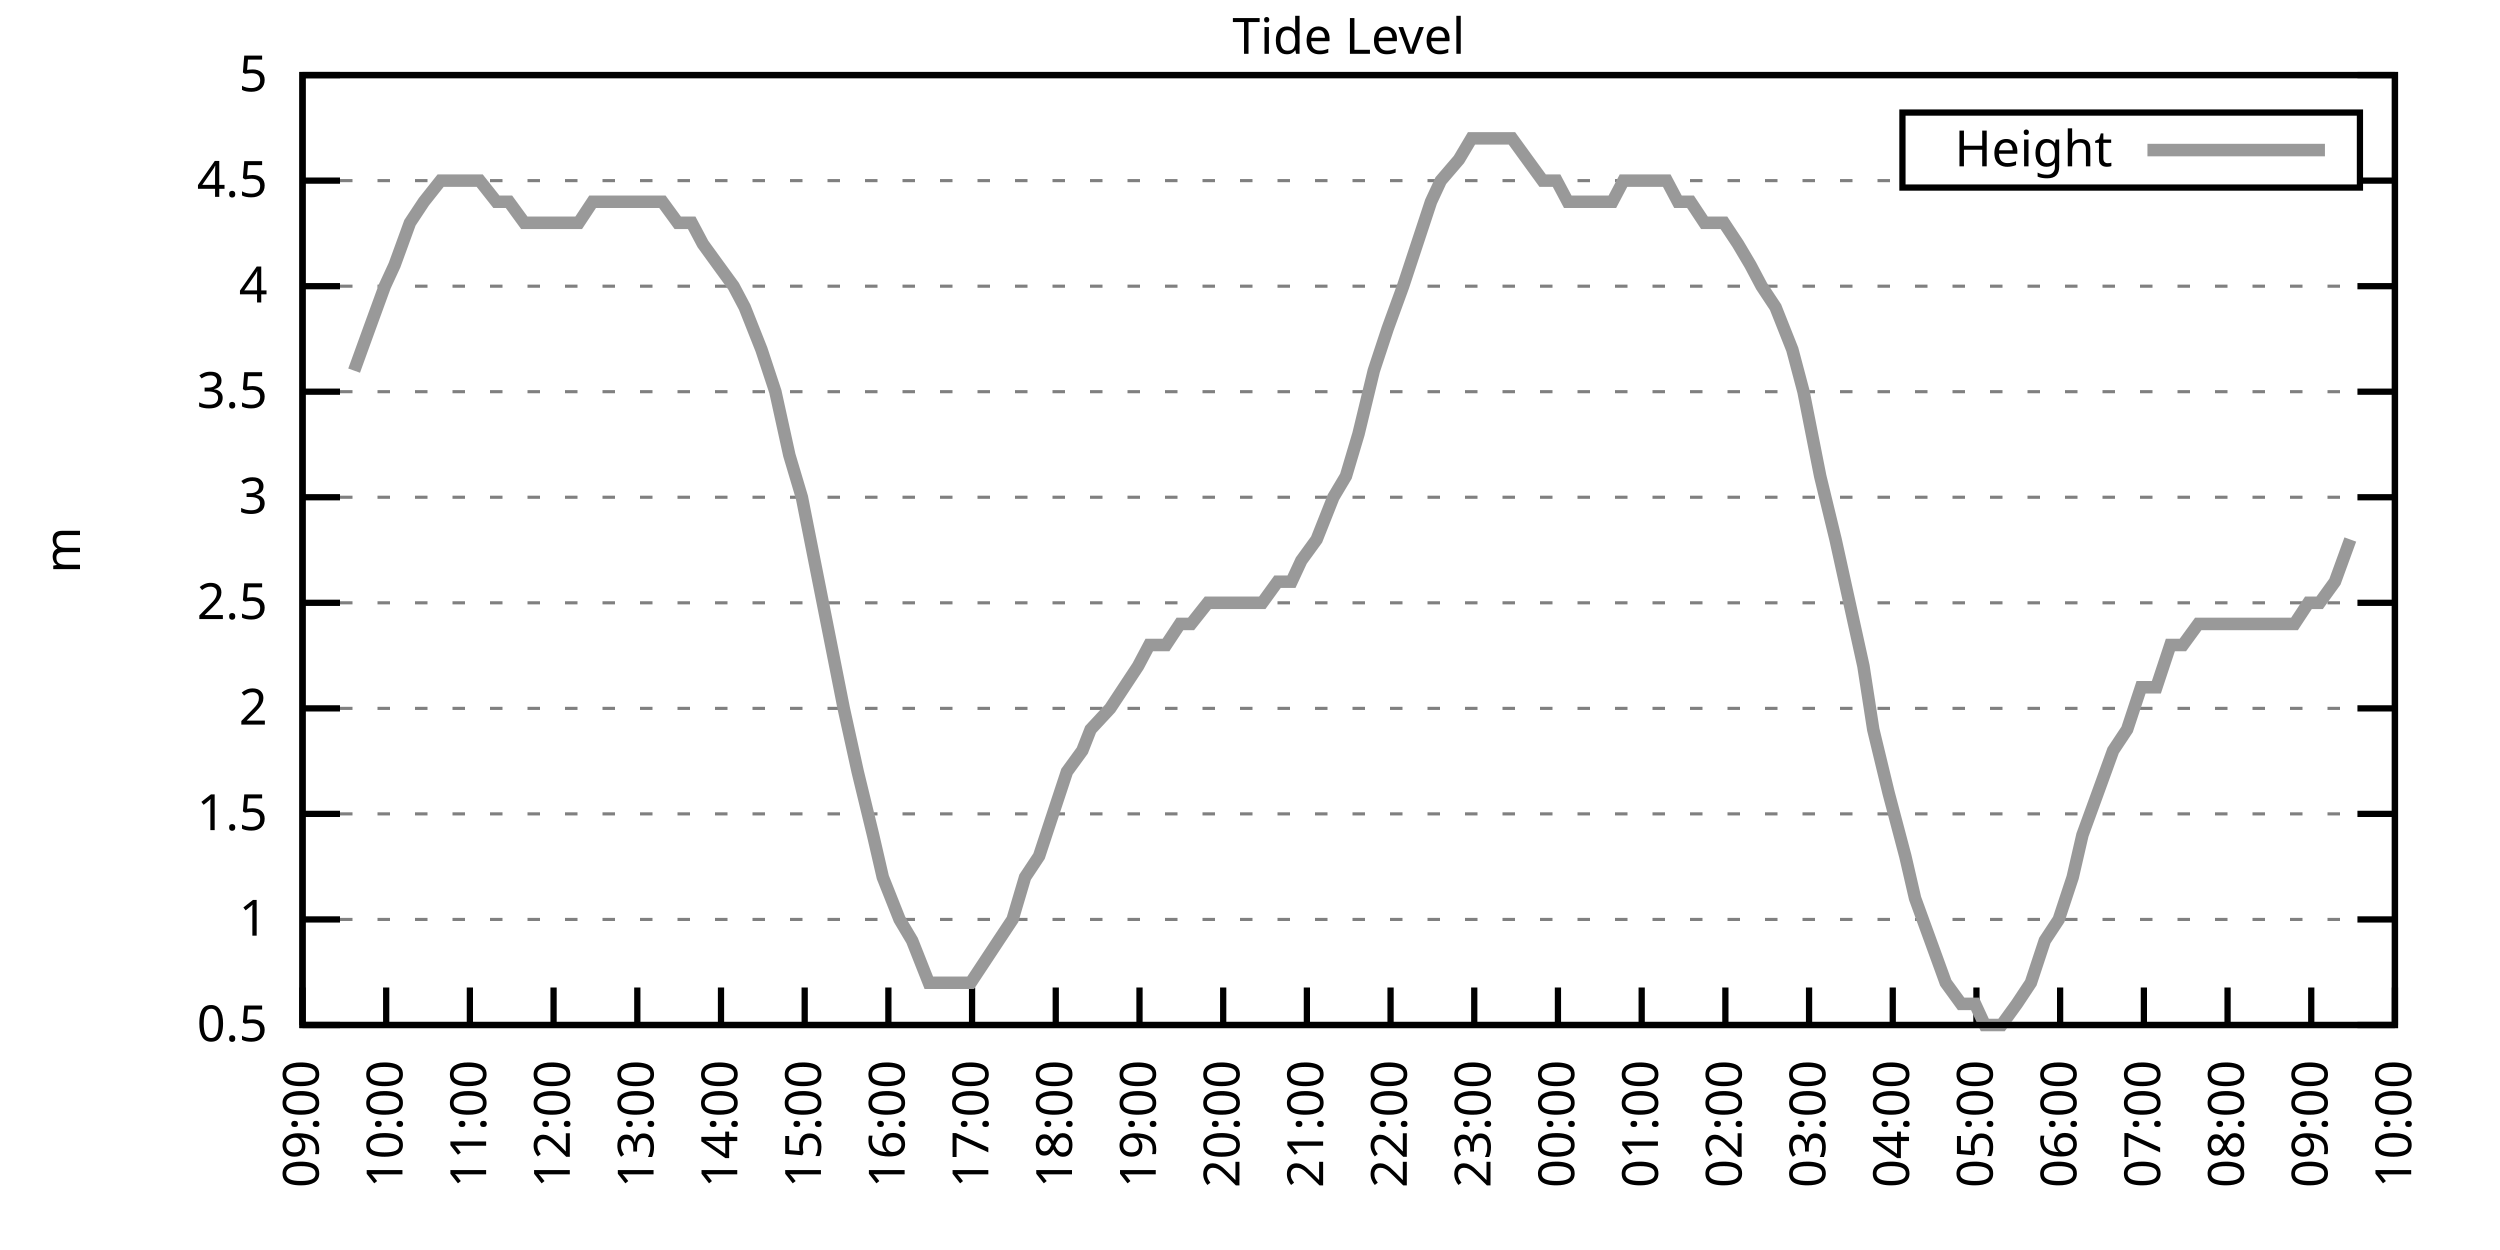
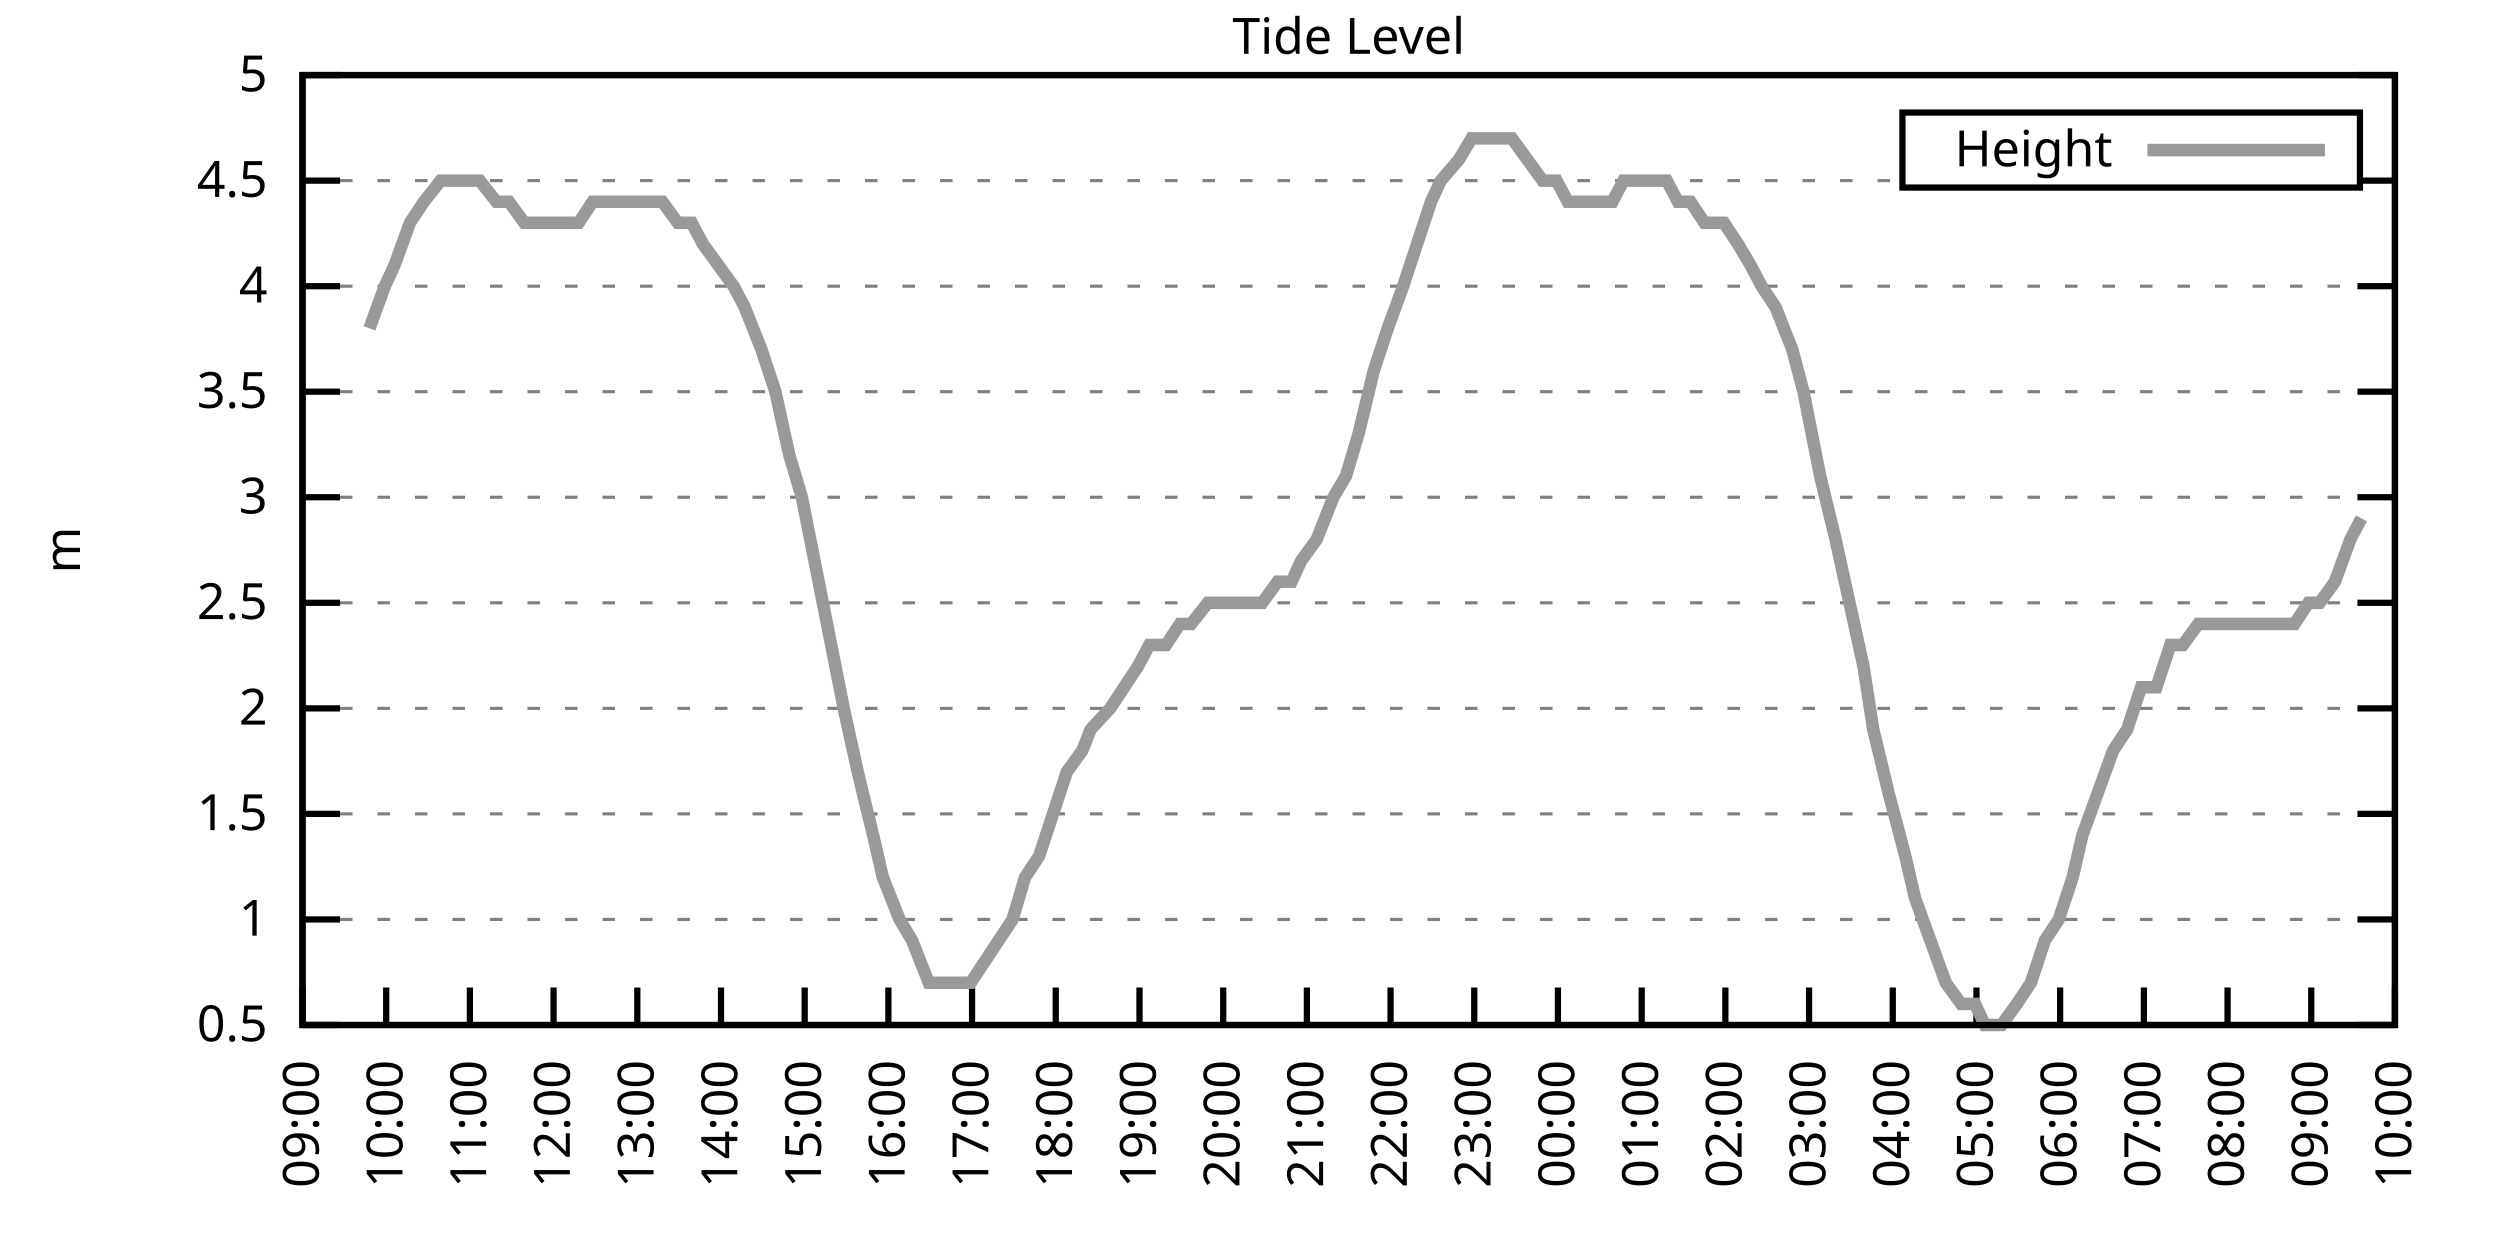
<svg xmlns="http://www.w3.org/2000/svg" xmlns:xlink="http://www.w3.org/1999/xlink" width="400" height="200" viewBox="0 0 400 200">
  <g id="gnuplot_canvas">
    <rect x="0" y="0" width="400" height="200" fill="none" />
    <defs>
      <circle id="gpDot" r="0.5" stroke-width="0.5" stroke="currentColor" />
      <path id="gpPt0" stroke-width="0.333" stroke="currentColor" d="M-1,0 h2 M0,-1 v2" />
      <path id="gpPt1" stroke-width="0.333" stroke="currentColor" d="M-1,-1 L1,1 M1,-1 L-1,1" />
      <path id="gpPt2" stroke-width="0.333" stroke="currentColor" d="M-1,0 L1,0 M0,-1 L0,1 M-1,-1 L1,1 M-1,1 L1,-1" />
      <rect id="gpPt3" stroke-width="0.333" stroke="currentColor" x="-1" y="-1" width="2" height="2" />
      <rect id="gpPt4" stroke-width="0.333" stroke="currentColor" fill="currentColor" x="-1" y="-1" width="2" height="2" />
      <circle id="gpPt5" stroke-width="0.333" stroke="currentColor" cx="0" cy="0" r="1" />
      <use xlink:href="#gpPt5" id="gpPt6" fill="currentColor" stroke="none" />
      <path id="gpPt7" stroke-width="0.333" stroke="currentColor" d="M0,-1.33 L-1.33,0.67 L1.33,0.67 z" />
      <use xlink:href="#gpPt7" id="gpPt8" fill="currentColor" stroke="none" />
      <use xlink:href="#gpPt7" id="gpPt9" stroke="currentColor" transform="rotate(180)" />
      <use xlink:href="#gpPt9" id="gpPt10" fill="currentColor" stroke="none" />
      <use xlink:href="#gpPt3" id="gpPt11" stroke="currentColor" transform="rotate(45)" />
      <use xlink:href="#gpPt11" id="gpPt12" fill="currentColor" stroke="none" />
      <path id="gpPt13" stroke-width="0.333" stroke="currentColor" d="M0,1.330 L1.265,0.411 L0.782,-1.067 L-0.782,-1.076 L-1.265,0.411 z" />
      <use xlink:href="#gpPt13" id="gpPt14" fill="currentColor" stroke="none" />
      <filter id="textbox" filterUnits="objectBoundingBox" x="0" y="0" height="1" width="1">
        <feFlood flood-color="white" flood-opacity="1" result="bgnd" />
        <feComposite in="SourceGraphic" in2="bgnd" operator="atop" />
      </filter>
      <filter id="greybox" filterUnits="objectBoundingBox" x="0" y="0" height="1" width="1">
        <feFlood flood-color="lightgrey" flood-opacity="1" result="grey" />
        <feComposite in="SourceGraphic" in2="grey" operator="atop" />
      </filter>
    </defs>
    <g fill="none" color="white" stroke="currentColor" stroke-width="1.00" stroke-linecap="butt" stroke-linejoin="miter">
</g>
    <g fill="none" color="black" stroke="currentColor" stroke-width="1.00" stroke-linecap="butt" stroke-linejoin="miter">
      <g stroke="none" shape-rendering="crispEdges">
        <polygon fill="rgb(255, 255, 255)" points="48.40,164.00 383.18,164.00 383.18,12.02 48.40,12.02 " />
      </g>
    </g>
    <g fill="none" color="black" stroke="currentColor" stroke-width="1.00" stroke-linecap="butt" stroke-linejoin="miter">
</g>
    <g fill="none" color="black" stroke="black" stroke-width="0.50" stroke-linecap="butt" stroke-linejoin="miter">
</g>
    <g fill="none" color="gray" stroke="currentColor" stroke-width="0.50" stroke-linecap="butt" stroke-linejoin="miter">
      <path stroke="gray" stroke-dasharray="2,4" class="gridline" d="M48.40,164.00 L383.19,164.00  " />
    </g>
    <g fill="none" color="gray" stroke="gray" stroke-width="1.00" stroke-linecap="butt" stroke-linejoin="miter">
</g>
    <g fill="none" color="black" stroke="currentColor" stroke-width="1.00" stroke-linecap="butt" stroke-linejoin="miter">
      <path stroke="black" d="M48.40,164.00 L54.40,164.00 M383.19,164.00 L377.19,164.00  " />
      <g transform="translate(42.80,166.60)" stroke="none" fill="black" font-family="Sans" font-size="8.00" text-anchor="end">
        <text>
          <tspan font-family="Sans"> 0.5</tspan>
        </text>
      </g>
    </g>
    <g fill="none" color="black" stroke="currentColor" stroke-width="1.00" stroke-linecap="butt" stroke-linejoin="miter">
</g>
    <g fill="none" color="black" stroke="black" stroke-width="0.50" stroke-linecap="butt" stroke-linejoin="miter">
</g>
    <g fill="none" color="gray" stroke="currentColor" stroke-width="0.50" stroke-linecap="butt" stroke-linejoin="miter">
      <path stroke="gray" stroke-dasharray="2,4" class="gridline" d="M48.40,147.11 L383.19,147.11  " />
    </g>
    <g fill="none" color="gray" stroke="gray" stroke-width="1.00" stroke-linecap="butt" stroke-linejoin="miter">
</g>
    <g fill="none" color="black" stroke="currentColor" stroke-width="1.00" stroke-linecap="butt" stroke-linejoin="miter">
      <path stroke="black" d="M48.40,147.11 L54.40,147.11 M383.19,147.11 L377.19,147.11  " />
      <g transform="translate(42.80,149.71)" stroke="none" fill="black" font-family="Sans" font-size="8.00" text-anchor="end">
        <text>
          <tspan font-family="Sans"> 1</tspan>
        </text>
      </g>
    </g>
    <g fill="none" color="black" stroke="currentColor" stroke-width="1.00" stroke-linecap="butt" stroke-linejoin="miter">
</g>
    <g fill="none" color="black" stroke="black" stroke-width="0.50" stroke-linecap="butt" stroke-linejoin="miter">
</g>
    <g fill="none" color="gray" stroke="currentColor" stroke-width="0.50" stroke-linecap="butt" stroke-linejoin="miter">
      <path stroke="gray" stroke-dasharray="2,4" class="gridline" d="M48.40,130.22 L383.19,130.22  " />
    </g>
    <g fill="none" color="gray" stroke="gray" stroke-width="1.00" stroke-linecap="butt" stroke-linejoin="miter">
</g>
    <g fill="none" color="black" stroke="currentColor" stroke-width="1.00" stroke-linecap="butt" stroke-linejoin="miter">
      <path stroke="black" d="M48.40,130.22 L54.40,130.22 M383.19,130.22 L377.19,130.22  " />
      <g transform="translate(42.80,132.82)" stroke="none" fill="black" font-family="Sans" font-size="8.00" text-anchor="end">
        <text>
          <tspan font-family="Sans"> 1.5</tspan>
        </text>
      </g>
    </g>
    <g fill="none" color="black" stroke="currentColor" stroke-width="1.00" stroke-linecap="butt" stroke-linejoin="miter">
</g>
    <g fill="none" color="black" stroke="black" stroke-width="0.50" stroke-linecap="butt" stroke-linejoin="miter">
</g>
    <g fill="none" color="gray" stroke="currentColor" stroke-width="0.50" stroke-linecap="butt" stroke-linejoin="miter">
      <path stroke="gray" stroke-dasharray="2,4" class="gridline" d="M48.40,113.34 L383.19,113.34  " />
    </g>
    <g fill="none" color="gray" stroke="gray" stroke-width="1.00" stroke-linecap="butt" stroke-linejoin="miter">
</g>
    <g fill="none" color="black" stroke="currentColor" stroke-width="1.00" stroke-linecap="butt" stroke-linejoin="miter">
      <path stroke="black" d="M48.40,113.34 L54.40,113.34 M383.19,113.34 L377.19,113.34  " />
      <g transform="translate(42.80,115.94)" stroke="none" fill="black" font-family="Sans" font-size="8.00" text-anchor="end">
        <text>
          <tspan font-family="Sans"> 2</tspan>
        </text>
      </g>
    </g>
    <g fill="none" color="black" stroke="currentColor" stroke-width="1.00" stroke-linecap="butt" stroke-linejoin="miter">
</g>
    <g fill="none" color="black" stroke="black" stroke-width="0.50" stroke-linecap="butt" stroke-linejoin="miter">
</g>
    <g fill="none" color="gray" stroke="currentColor" stroke-width="0.50" stroke-linecap="butt" stroke-linejoin="miter">
      <path stroke="gray" stroke-dasharray="2,4" class="gridline" d="M48.40,96.45 L383.19,96.45  " />
    </g>
    <g fill="none" color="gray" stroke="gray" stroke-width="1.00" stroke-linecap="butt" stroke-linejoin="miter">
</g>
    <g fill="none" color="black" stroke="currentColor" stroke-width="1.00" stroke-linecap="butt" stroke-linejoin="miter">
      <path stroke="black" d="M48.40,96.45 L54.40,96.45 M383.19,96.45 L377.19,96.45  " />
      <g transform="translate(42.80,99.05)" stroke="none" fill="black" font-family="Sans" font-size="8.00" text-anchor="end">
        <text>
          <tspan font-family="Sans"> 2.5</tspan>
        </text>
      </g>
    </g>
    <g fill="none" color="black" stroke="currentColor" stroke-width="1.00" stroke-linecap="butt" stroke-linejoin="miter">
</g>
    <g fill="none" color="black" stroke="black" stroke-width="0.50" stroke-linecap="butt" stroke-linejoin="miter">
</g>
    <g fill="none" color="gray" stroke="currentColor" stroke-width="0.50" stroke-linecap="butt" stroke-linejoin="miter">
      <path stroke="gray" stroke-dasharray="2,4" class="gridline" d="M48.40,79.56 L383.19,79.56  " />
    </g>
    <g fill="none" color="gray" stroke="gray" stroke-width="1.00" stroke-linecap="butt" stroke-linejoin="miter">
</g>
    <g fill="none" color="black" stroke="currentColor" stroke-width="1.00" stroke-linecap="butt" stroke-linejoin="miter">
      <path stroke="black" d="M48.40,79.56 L54.40,79.56 M383.19,79.56 L377.19,79.56  " />
      <g transform="translate(42.80,82.16)" stroke="none" fill="black" font-family="Sans" font-size="8.00" text-anchor="end">
        <text>
          <tspan font-family="Sans"> 3</tspan>
        </text>
      </g>
    </g>
    <g fill="none" color="black" stroke="currentColor" stroke-width="1.00" stroke-linecap="butt" stroke-linejoin="miter">
</g>
    <g fill="none" color="black" stroke="black" stroke-width="0.50" stroke-linecap="butt" stroke-linejoin="miter">
</g>
    <g fill="none" color="gray" stroke="currentColor" stroke-width="0.50" stroke-linecap="butt" stroke-linejoin="miter">
      <path stroke="gray" stroke-dasharray="2,4" class="gridline" d="M48.40,62.67 L383.19,62.67  " />
    </g>
    <g fill="none" color="gray" stroke="gray" stroke-width="1.00" stroke-linecap="butt" stroke-linejoin="miter">
</g>
    <g fill="none" color="black" stroke="currentColor" stroke-width="1.00" stroke-linecap="butt" stroke-linejoin="miter">
      <path stroke="black" d="M48.40,62.67 L54.40,62.67 M383.19,62.67 L377.19,62.67  " />
      <g transform="translate(42.80,65.27)" stroke="none" fill="black" font-family="Sans" font-size="8.00" text-anchor="end">
        <text>
          <tspan font-family="Sans"> 3.5</tspan>
        </text>
      </g>
    </g>
    <g fill="none" color="black" stroke="currentColor" stroke-width="1.00" stroke-linecap="butt" stroke-linejoin="miter">
</g>
    <g fill="none" color="black" stroke="black" stroke-width="0.50" stroke-linecap="butt" stroke-linejoin="miter">
</g>
    <g fill="none" color="gray" stroke="currentColor" stroke-width="0.50" stroke-linecap="butt" stroke-linejoin="miter">
      <path stroke="gray" stroke-dasharray="2,4" class="gridline" d="M48.40,45.79 L383.19,45.79  " />
    </g>
    <g fill="none" color="gray" stroke="gray" stroke-width="1.00" stroke-linecap="butt" stroke-linejoin="miter">
</g>
    <g fill="none" color="black" stroke="currentColor" stroke-width="1.00" stroke-linecap="butt" stroke-linejoin="miter">
      <path stroke="black" d="M48.40,45.79 L54.40,45.79 M383.19,45.79 L377.19,45.79  " />
      <g transform="translate(42.80,48.39)" stroke="none" fill="black" font-family="Sans" font-size="8.00" text-anchor="end">
        <text>
          <tspan font-family="Sans"> 4</tspan>
        </text>
      </g>
    </g>
    <g fill="none" color="black" stroke="currentColor" stroke-width="1.00" stroke-linecap="butt" stroke-linejoin="miter">
</g>
    <g fill="none" color="black" stroke="black" stroke-width="0.50" stroke-linecap="butt" stroke-linejoin="miter">
</g>
    <g fill="none" color="gray" stroke="currentColor" stroke-width="0.50" stroke-linecap="butt" stroke-linejoin="miter">
      <path stroke="gray" stroke-dasharray="2,4" class="gridline" d="M48.40,28.90 L304.39,28.90 M377.59,28.90 L383.19,28.90  " />
    </g>
    <g fill="none" color="gray" stroke="gray" stroke-width="1.00" stroke-linecap="butt" stroke-linejoin="miter">
</g>
    <g fill="none" color="black" stroke="currentColor" stroke-width="1.00" stroke-linecap="butt" stroke-linejoin="miter">
      <path stroke="black" d="M48.40,28.90 L54.40,28.90 M383.19,28.90 L377.19,28.90  " />
      <g transform="translate(42.80,31.50)" stroke="none" fill="black" font-family="Sans" font-size="8.00" text-anchor="end">
        <text>
          <tspan font-family="Sans"> 4.5</tspan>
        </text>
      </g>
    </g>
    <g fill="none" color="black" stroke="currentColor" stroke-width="1.00" stroke-linecap="butt" stroke-linejoin="miter">
</g>
    <g fill="none" color="black" stroke="black" stroke-width="0.50" stroke-linecap="butt" stroke-linejoin="miter">
</g>
    <g fill="none" color="gray" stroke="currentColor" stroke-width="0.50" stroke-linecap="butt" stroke-linejoin="miter">
      <path stroke="gray" stroke-dasharray="2,4" class="gridline" d="M48.40,12.01 L383.19,12.01  " />
    </g>
    <g fill="none" color="gray" stroke="gray" stroke-width="1.00" stroke-linecap="butt" stroke-linejoin="miter">
</g>
    <g fill="none" color="black" stroke="currentColor" stroke-width="1.00" stroke-linecap="butt" stroke-linejoin="miter">
      <path stroke="black" d="M48.40,12.01 L54.40,12.01 M383.19,12.01 L377.19,12.01  " />
      <g transform="translate(42.80,14.61)" stroke="none" fill="black" font-family="Sans" font-size="8.00" text-anchor="end">
        <text>
          <tspan font-family="Sans"> 5</tspan>
        </text>
      </g>
    </g>
    <g fill="none" color="black" stroke="currentColor" stroke-width="1.00" stroke-linecap="butt" stroke-linejoin="miter">
      <path stroke="black" d="M48.40,164.00 L48.40,158.00  " />
      <g transform="translate(51.00,169.60) rotate(270.00)" stroke="none" fill="black" font-family="Sans" font-size="8.00" text-anchor="end">
        <text>
          <tspan font-family="Sans">09:00</tspan>
        </text>
      </g>
    </g>
    <g fill="none" color="black" stroke="currentColor" stroke-width="1.00" stroke-linecap="butt" stroke-linejoin="miter">
      <path stroke="black" d="M61.79,164.00 L61.79,158.00  " />
      <g transform="translate(64.39,169.60) rotate(270.00)" stroke="none" fill="black" font-family="Sans" font-size="8.00" text-anchor="end">
        <text>
          <tspan font-family="Sans">10:00</tspan>
        </text>
      </g>
    </g>
    <g fill="none" color="black" stroke="currentColor" stroke-width="1.00" stroke-linecap="butt" stroke-linejoin="miter">
      <path stroke="black" d="M75.18,164.00 L75.18,158.00  " />
      <g transform="translate(77.78,169.60) rotate(270.00)" stroke="none" fill="black" font-family="Sans" font-size="8.00" text-anchor="end">
        <text>
          <tspan font-family="Sans">11:00</tspan>
        </text>
      </g>
    </g>
    <g fill="none" color="black" stroke="currentColor" stroke-width="1.00" stroke-linecap="butt" stroke-linejoin="miter">
      <path stroke="black" d="M88.57,164.00 L88.57,158.00  " />
      <g transform="translate(91.17,169.60) rotate(270.00)" stroke="none" fill="black" font-family="Sans" font-size="8.00" text-anchor="end">
        <text>
          <tspan font-family="Sans">12:00</tspan>
        </text>
      </g>
    </g>
    <g fill="none" color="black" stroke="currentColor" stroke-width="1.00" stroke-linecap="butt" stroke-linejoin="miter">
      <path stroke="black" d="M101.97,164.00 L101.97,158.00  " />
      <g transform="translate(104.57,169.60) rotate(270.00)" stroke="none" fill="black" font-family="Sans" font-size="8.00" text-anchor="end">
        <text>
          <tspan font-family="Sans">13:00</tspan>
        </text>
      </g>
    </g>
    <g fill="none" color="black" stroke="currentColor" stroke-width="1.00" stroke-linecap="butt" stroke-linejoin="miter">
      <path stroke="black" d="M115.36,164.00 L115.36,158.00  " />
      <g transform="translate(117.96,169.60) rotate(270.00)" stroke="none" fill="black" font-family="Sans" font-size="8.00" text-anchor="end">
        <text>
          <tspan font-family="Sans">14:00</tspan>
        </text>
      </g>
    </g>
    <g fill="none" color="black" stroke="currentColor" stroke-width="1.00" stroke-linecap="butt" stroke-linejoin="miter">
      <path stroke="black" d="M128.75,164.00 L128.75,158.00  " />
      <g transform="translate(131.35,169.60) rotate(270.00)" stroke="none" fill="black" font-family="Sans" font-size="8.00" text-anchor="end">
        <text>
          <tspan font-family="Sans">15:00</tspan>
        </text>
      </g>
    </g>
    <g fill="none" color="black" stroke="currentColor" stroke-width="1.00" stroke-linecap="butt" stroke-linejoin="miter">
      <path stroke="black" d="M142.14,164.00 L142.14,158.00  " />
      <g transform="translate(144.74,169.60) rotate(270.00)" stroke="none" fill="black" font-family="Sans" font-size="8.00" text-anchor="end">
        <text>
          <tspan font-family="Sans">16:00</tspan>
        </text>
      </g>
    </g>
    <g fill="none" color="black" stroke="currentColor" stroke-width="1.00" stroke-linecap="butt" stroke-linejoin="miter">
      <path stroke="black" d="M155.53,164.00 L155.53,158.00  " />
      <g transform="translate(158.13,169.60) rotate(270.00)" stroke="none" fill="black" font-family="Sans" font-size="8.00" text-anchor="end">
        <text>
          <tspan font-family="Sans">17:00</tspan>
        </text>
      </g>
    </g>
    <g fill="none" color="black" stroke="currentColor" stroke-width="1.00" stroke-linecap="butt" stroke-linejoin="miter">
      <path stroke="black" d="M168.92,164.00 L168.92,158.00  " />
      <g transform="translate(171.52,169.60) rotate(270.00)" stroke="none" fill="black" font-family="Sans" font-size="8.00" text-anchor="end">
        <text>
          <tspan font-family="Sans">18:00</tspan>
        </text>
      </g>
    </g>
    <g fill="none" color="black" stroke="currentColor" stroke-width="1.00" stroke-linecap="butt" stroke-linejoin="miter">
      <path stroke="black" d="M182.32,164.00 L182.32,158.00  " />
      <g transform="translate(184.92,169.60) rotate(270.00)" stroke="none" fill="black" font-family="Sans" font-size="8.00" text-anchor="end">
        <text>
          <tspan font-family="Sans">19:00</tspan>
        </text>
      </g>
    </g>
    <g fill="none" color="black" stroke="currentColor" stroke-width="1.00" stroke-linecap="butt" stroke-linejoin="miter">
      <path stroke="black" d="M195.71,164.00 L195.71,158.00  " />
      <g transform="translate(198.31,169.60) rotate(270.00)" stroke="none" fill="black" font-family="Sans" font-size="8.00" text-anchor="end">
        <text>
          <tspan font-family="Sans">20:00</tspan>
        </text>
      </g>
    </g>
    <g fill="none" color="black" stroke="currentColor" stroke-width="1.00" stroke-linecap="butt" stroke-linejoin="miter">
      <path stroke="black" d="M209.10,164.00 L209.10,158.00  " />
      <g transform="translate(211.70,169.60) rotate(270.00)" stroke="none" fill="black" font-family="Sans" font-size="8.00" text-anchor="end">
        <text>
          <tspan font-family="Sans">21:00</tspan>
        </text>
      </g>
    </g>
    <g fill="none" color="black" stroke="currentColor" stroke-width="1.00" stroke-linecap="butt" stroke-linejoin="miter">
      <path stroke="black" d="M222.49,164.00 L222.49,158.00  " />
      <g transform="translate(225.09,169.60) rotate(270.00)" stroke="none" fill="black" font-family="Sans" font-size="8.00" text-anchor="end">
        <text>
          <tspan font-family="Sans">22:00</tspan>
        </text>
      </g>
    </g>
    <g fill="none" color="black" stroke="currentColor" stroke-width="1.00" stroke-linecap="butt" stroke-linejoin="miter">
      <path stroke="black" d="M235.88,164.00 L235.88,158.00  " />
      <g transform="translate(238.48,169.60) rotate(270.00)" stroke="none" fill="black" font-family="Sans" font-size="8.00" text-anchor="end">
        <text>
          <tspan font-family="Sans">23:00</tspan>
        </text>
      </g>
    </g>
    <g fill="none" color="black" stroke="currentColor" stroke-width="1.00" stroke-linecap="butt" stroke-linejoin="miter">
      <path stroke="black" d="M249.27,164.00 L249.27,158.00  " />
      <g transform="translate(251.87,169.60) rotate(270.00)" stroke="none" fill="black" font-family="Sans" font-size="8.00" text-anchor="end">
        <text>
          <tspan font-family="Sans">00:00</tspan>
        </text>
      </g>
    </g>
    <g fill="none" color="black" stroke="currentColor" stroke-width="1.00" stroke-linecap="butt" stroke-linejoin="miter">
      <path stroke="black" d="M262.67,164.00 L262.67,158.00  " />
      <g transform="translate(265.27,169.60) rotate(270.00)" stroke="none" fill="black" font-family="Sans" font-size="8.00" text-anchor="end">
        <text>
          <tspan font-family="Sans">01:00</tspan>
        </text>
      </g>
    </g>
    <g fill="none" color="black" stroke="currentColor" stroke-width="1.00" stroke-linecap="butt" stroke-linejoin="miter">
      <path stroke="black" d="M276.06,164.00 L276.06,158.00  " />
      <g transform="translate(278.66,169.60) rotate(270.00)" stroke="none" fill="black" font-family="Sans" font-size="8.00" text-anchor="end">
        <text>
          <tspan font-family="Sans">02:00</tspan>
        </text>
      </g>
    </g>
    <g fill="none" color="black" stroke="currentColor" stroke-width="1.00" stroke-linecap="butt" stroke-linejoin="miter">
      <path stroke="black" d="M289.45,164.00 L289.45,158.00  " />
      <g transform="translate(292.05,169.60) rotate(270.00)" stroke="none" fill="black" font-family="Sans" font-size="8.00" text-anchor="end">
        <text>
          <tspan font-family="Sans">03:00</tspan>
        </text>
      </g>
    </g>
    <g fill="none" color="black" stroke="currentColor" stroke-width="1.00" stroke-linecap="butt" stroke-linejoin="miter">
      <path stroke="black" d="M302.84,164.00 L302.84,158.00  " />
      <g transform="translate(305.44,169.60) rotate(270.00)" stroke="none" fill="black" font-family="Sans" font-size="8.00" text-anchor="end">
        <text>
          <tspan font-family="Sans">04:00</tspan>
        </text>
      </g>
    </g>
    <g fill="none" color="black" stroke="currentColor" stroke-width="1.00" stroke-linecap="butt" stroke-linejoin="miter">
      <path stroke="black" d="M316.23,164.00 L316.23,158.00  " />
      <g transform="translate(318.83,169.60) rotate(270.00)" stroke="none" fill="black" font-family="Sans" font-size="8.00" text-anchor="end">
        <text>
          <tspan font-family="Sans">05:00</tspan>
        </text>
      </g>
    </g>
    <g fill="none" color="black" stroke="currentColor" stroke-width="1.00" stroke-linecap="butt" stroke-linejoin="miter">
      <path stroke="black" d="M329.62,164.00 L329.62,158.00  " />
      <g transform="translate(332.22,169.60) rotate(270.00)" stroke="none" fill="black" font-family="Sans" font-size="8.00" text-anchor="end">
        <text>
          <tspan font-family="Sans">06:00</tspan>
        </text>
      </g>
    </g>
    <g fill="none" color="black" stroke="currentColor" stroke-width="1.00" stroke-linecap="butt" stroke-linejoin="miter">
      <path stroke="black" d="M343.02,164.00 L343.02,158.00  " />
      <g transform="translate(345.62,169.60) rotate(270.00)" stroke="none" fill="black" font-family="Sans" font-size="8.00" text-anchor="end">
        <text>
          <tspan font-family="Sans">07:00</tspan>
        </text>
      </g>
    </g>
    <g fill="none" color="black" stroke="currentColor" stroke-width="1.00" stroke-linecap="butt" stroke-linejoin="miter">
      <path stroke="black" d="M356.41,164.00 L356.41,158.00  " />
      <g transform="translate(359.01,169.60) rotate(270.00)" stroke="none" fill="black" font-family="Sans" font-size="8.00" text-anchor="end">
        <text>
          <tspan font-family="Sans">08:00</tspan>
        </text>
      </g>
    </g>
    <g fill="none" color="black" stroke="currentColor" stroke-width="1.00" stroke-linecap="butt" stroke-linejoin="miter">
      <path stroke="black" d="M369.80,164.00 L369.80,158.00  " />
      <g transform="translate(372.40,169.60) rotate(270.00)" stroke="none" fill="black" font-family="Sans" font-size="8.00" text-anchor="end">
        <text>
          <tspan font-family="Sans">09:00</tspan>
        </text>
      </g>
    </g>
    <g fill="none" color="black" stroke="currentColor" stroke-width="1.00" stroke-linecap="butt" stroke-linejoin="miter">
      <path stroke="black" d="M383.19,164.00 L383.19,158.00  " />
      <g transform="translate(385.79,169.60) rotate(270.00)" stroke="none" fill="black" font-family="Sans" font-size="8.00" text-anchor="end">
        <text>
          <tspan font-family="Sans">10:00</tspan>
        </text>
      </g>
    </g>
    <g fill="none" color="black" stroke="currentColor" stroke-width="1.00" stroke-linecap="butt" stroke-linejoin="miter">
</g>
    <g fill="none" color="black" stroke="currentColor" stroke-width="1.00" stroke-linecap="butt" stroke-linejoin="miter">
      <path stroke="black" d="M48.40,12.01 L48.40,164.00 L383.19,164.00 L383.19,12.01 L48.40,12.01 Z  " />
    </g>
    <g fill="none" color="black" stroke="currentColor" stroke-width="1.00" stroke-linecap="butt" stroke-linejoin="miter">
</g>
    <g fill="none" color="black" stroke="currentColor" stroke-width="1.00" stroke-linecap="butt" stroke-linejoin="miter">
      <path stroke="black" d="M304.39,30.01 L304.39,18.01 L377.59,18.01 L377.59,30.01 L304.39,30.01 Z  " />
    </g>
    <g id="Tide_level_plot_1">
      <g fill="none" color="white" stroke="black" stroke-width="2.00" stroke-linecap="butt" stroke-linejoin="miter">
</g>
      <g fill="none" color="black" stroke="currentColor" stroke-width="2.00" stroke-linecap="butt" stroke-linejoin="miter">
        <g transform="translate(337.99,26.61)" stroke="none" fill="black" font-family="Sans" font-size="8.00" text-anchor="end">
          <text>
            <tspan font-family="Sans">Height</tspan>
          </text>
        </g>
      </g>
      <g fill="none" color="black" stroke="currentColor" stroke-width="2.00" stroke-linecap="butt" stroke-linejoin="miter">
-         <path stroke="rgb(153, 153, 153)" d="M343.59,24.01 L371.99,24.01 M56.66,59.30 L59.11,52.54 L61.57,45.79 L63.13,42.41 L65.59,35.65 L67.82,32.28   L70.50,28.90 L72.28,28.90 L74.51,28.90 L76.75,28.90 L79.42,32.28 L81.43,32.28 L83.89,35.65 L86.12,35.65   L88.35,35.65 L90.58,35.65 L92.59,35.65 L94.82,32.28 L97.06,32.28 L99.06,32.28 L101.52,32.28 L103.75,32.28   L105.98,32.28 L108.44,35.65 L110.67,35.65 L112.46,39.03 L114.91,42.41 L117.37,45.79 L119.15,49.16 L121.83,55.92   L124.06,62.67 L126.29,72.81 L128.30,79.56 L130.31,89.69 L132.99,103.20 L135.00,113.34 L137.23,123.47 L139.69,133.60   L141.25,140.36 L143.93,147.11 L145.94,150.49 L148.61,157.24 L150.85,157.24 L153.08,157.24 L155.31,157.24 L157.54,153.87   L159.77,150.49 L162.01,147.11 L164.01,140.36 L166.25,136.98 L168.48,130.22 L170.71,123.47 L173.17,120.09 L174.50,116.71   L177.63,113.34 L179.86,109.96 L182.09,106.58 L183.88,103.20 L186.56,103.20 L188.79,99.83 L190.57,99.83 L193.25,96.45   L195.48,96.45 L197.27,96.45 L199.73,96.45 L201.96,96.45 L204.41,93.07 L206.64,93.07 L208.21,89.69 L210.66,86.32   L213.34,79.56 L215.35,76.18 L217.36,69.43 L219.81,59.30 L222.04,52.54 L224.50,45.79 L226.73,39.03 L228.96,32.28   L230.53,28.90 L233.43,25.52 L235.44,22.14 L237.22,22.14 L239.68,22.14 L241.91,22.14 L244.36,25.52 L246.82,28.90   L249.05,28.90 L250.84,32.28 L253.51,32.28 L255.75,32.28 L257.98,32.28 L259.76,28.90 L262.22,28.90 L264.67,28.90   L266.68,28.90 L268.47,32.28 L270.48,32.28 L272.71,35.65 L275.83,35.65 L278.07,39.03 L280.07,42.41 L281.86,45.79   L284.09,49.16 L286.77,55.92 L288.56,62.67 L291.23,76.18 L293.69,86.32 L295.92,96.45 L298.15,106.58 L299.72,116.71   L302.17,126.85 L304.85,136.98 L306.41,143.73 L308.87,150.49 L311.32,157.24 L313.78,160.62 L316.01,160.62 L317.57,164.00   L320.25,164.00 L322.70,160.62 L324.94,157.24 L327.17,150.49 L329.40,147.11 L331.63,140.36 L333.19,133.60 L335.65,126.85   L338.10,120.09 L340.34,116.71 L342.57,109.96 L345.02,109.96 L347.26,103.20 L349.26,103.20 L351.72,99.83 L353.95,99.83   L356.18,99.83 L357.75,99.83 L360.42,99.83 L362.66,99.83 L364.89,99.83 L367.12,99.83 L369.35,96.45 L371.14,96.45   L373.59,93.07 L376.05,86.32  " />
+         <path stroke="rgb(153, 153, 153)" d="M343.59,24.01 L371.99,24.01 M59.11,52.54 L61.57,45.79 L63.13,42.41 L65.59,35.65 L67.82,32.28 L70.50,28.90   L72.28,28.90 L74.51,28.90 L76.75,28.90 L79.42,32.28 L81.43,32.28 L83.89,35.65 L86.12,35.65 L88.35,35.65   L90.58,35.65 L92.59,35.65 L94.82,32.28 L97.06,32.28 L99.06,32.28 L101.52,32.28 L103.75,32.28 L105.98,32.28   L108.44,35.65 L110.67,35.65 L112.46,39.03 L114.91,42.41 L117.37,45.79 L119.15,49.16 L121.83,55.92 L124.06,62.67   L126.29,72.81 L128.30,79.56 L130.31,89.69 L132.99,103.20 L135.00,113.34 L137.23,123.47 L139.69,133.60 L141.25,140.36   L143.93,147.11 L145.94,150.49 L148.61,157.24 L150.85,157.24 L153.08,157.24 L155.31,157.24 L157.54,153.87 L159.77,150.49   L162.01,147.11 L164.01,140.36 L166.25,136.98 L168.48,130.22 L170.71,123.47 L173.17,120.09 L174.50,116.71 L177.63,113.34   L179.86,109.96 L182.09,106.58 L183.88,103.20 L186.56,103.20 L188.79,99.83 L190.57,99.83 L193.25,96.45 L195.48,96.45   L197.27,96.45 L199.73,96.45 L201.96,96.45 L204.41,93.07 L206.64,93.07 L208.21,89.69 L210.66,86.32 L213.34,79.56   L215.35,76.18 L217.36,69.43 L219.81,59.30 L222.04,52.54 L224.50,45.79 L226.73,39.03 L228.96,32.28 L230.53,28.90   L233.43,25.52 L235.44,22.14 L237.22,22.14 L239.68,22.14 L241.91,22.14 L244.36,25.52 L246.82,28.90 L249.05,28.90   L250.84,32.28 L253.51,32.28 L255.75,32.28 L257.98,32.28 L259.76,28.90 L262.22,28.90 L264.67,28.90 L266.68,28.90   L268.47,32.28 L270.48,32.28 L272.71,35.65 L275.83,35.65 L278.07,39.03 L280.07,42.41 L281.86,45.79 L284.09,49.16   L286.77,55.92 L288.56,62.67 L291.23,76.18 L293.69,86.32 L295.92,96.45 L298.15,106.58 L299.72,116.71 L302.17,126.85   L304.85,136.98 L306.41,143.73 L308.87,150.49 L311.32,157.24 L313.78,160.62 L316.01,160.62 L317.57,164.00 L320.25,164.00   L322.70,160.62 L324.94,157.24 L327.17,150.49 L329.40,147.11 L331.63,140.36 L333.19,133.60 L335.65,126.85 L338.10,120.09   L340.34,116.71 L342.57,109.96 L345.02,109.96 L347.26,103.20 L349.26,103.20 L351.72,99.83 L353.95,99.83 L356.18,99.83   L357.75,99.83 L360.42,99.83 L362.66,99.83 L364.89,99.83 L367.12,99.83 L369.35,96.45 L371.14,96.45 L373.59,93.07   L376.05,86.32 L377.83,82.94  " />
      </g>
    </g>
    <g fill="none" color="black" stroke="currentColor" stroke-width="2.00" stroke-linecap="butt" stroke-linejoin="miter">
</g>
    <g fill="none" color="black" stroke="black" stroke-width="1.00" stroke-linecap="butt" stroke-linejoin="miter">
</g>
    <g fill="none" color="black" stroke="currentColor" stroke-width="1.00" stroke-linecap="butt" stroke-linejoin="miter">
      <path stroke="black" d="M48.40,12.01 L48.40,164.00 L383.19,164.00 L383.19,12.01 L48.40,12.01 Z  " />
      <g transform="translate(12.80,88.01) rotate(270.00)" stroke="none" fill="black" font-family="Sans" font-size="8.00" text-anchor="middle">
        <text>
          <tspan font-family="Sans">m</tspan>
        </text>
      </g>
    </g>
    <g fill="none" color="black" stroke="currentColor" stroke-width="1.00" stroke-linecap="butt" stroke-linejoin="miter">
</g>
    <g fill="none" color="black" stroke="currentColor" stroke-width="1.00" stroke-linecap="butt" stroke-linejoin="miter">
      <g transform="translate(215.79,8.61)" stroke="none" fill="black" font-family="Sans" font-size="8.00" text-anchor="middle">
        <text>
          <tspan font-family="Sans">Tide Level</tspan>
        </text>
      </g>
    </g>
    <g fill="none" color="black" stroke="currentColor" stroke-width="1.00" stroke-linecap="butt" stroke-linejoin="miter">
</g>
  </g>
</svg>
